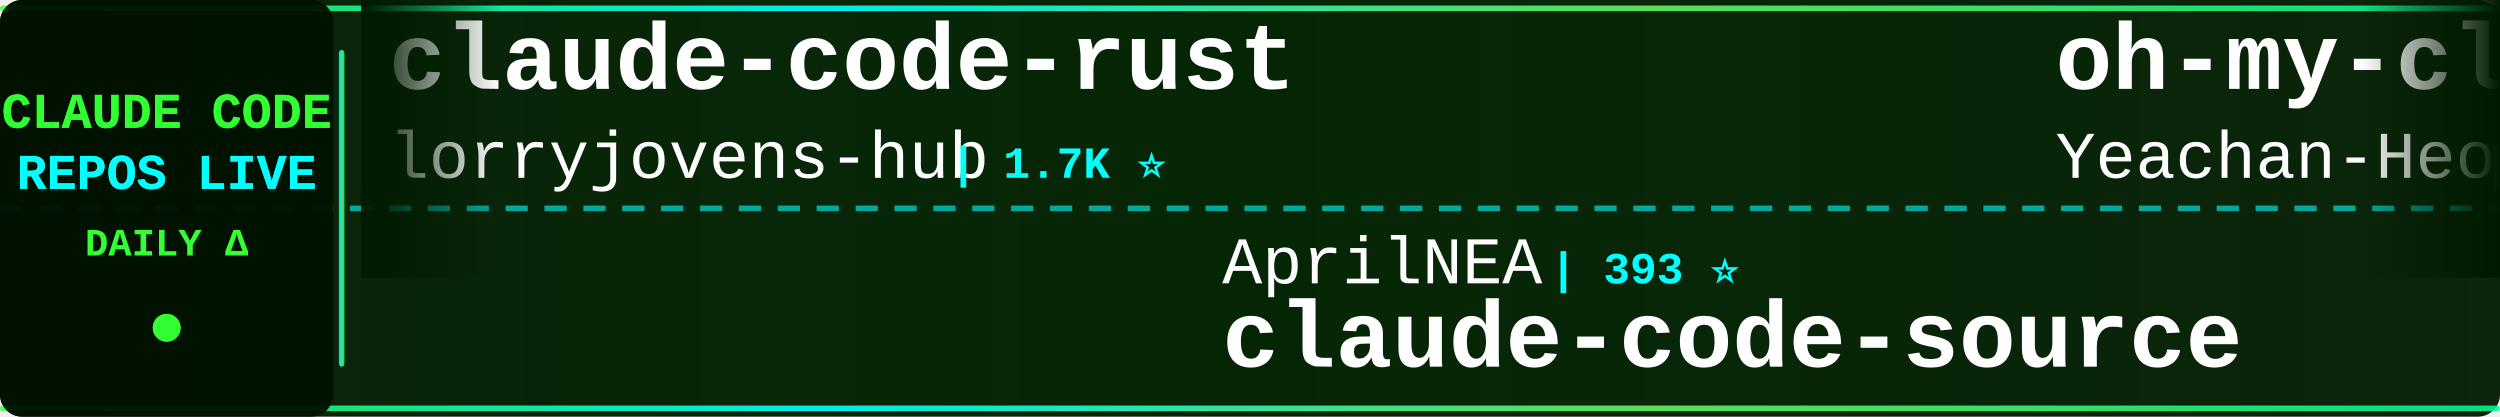
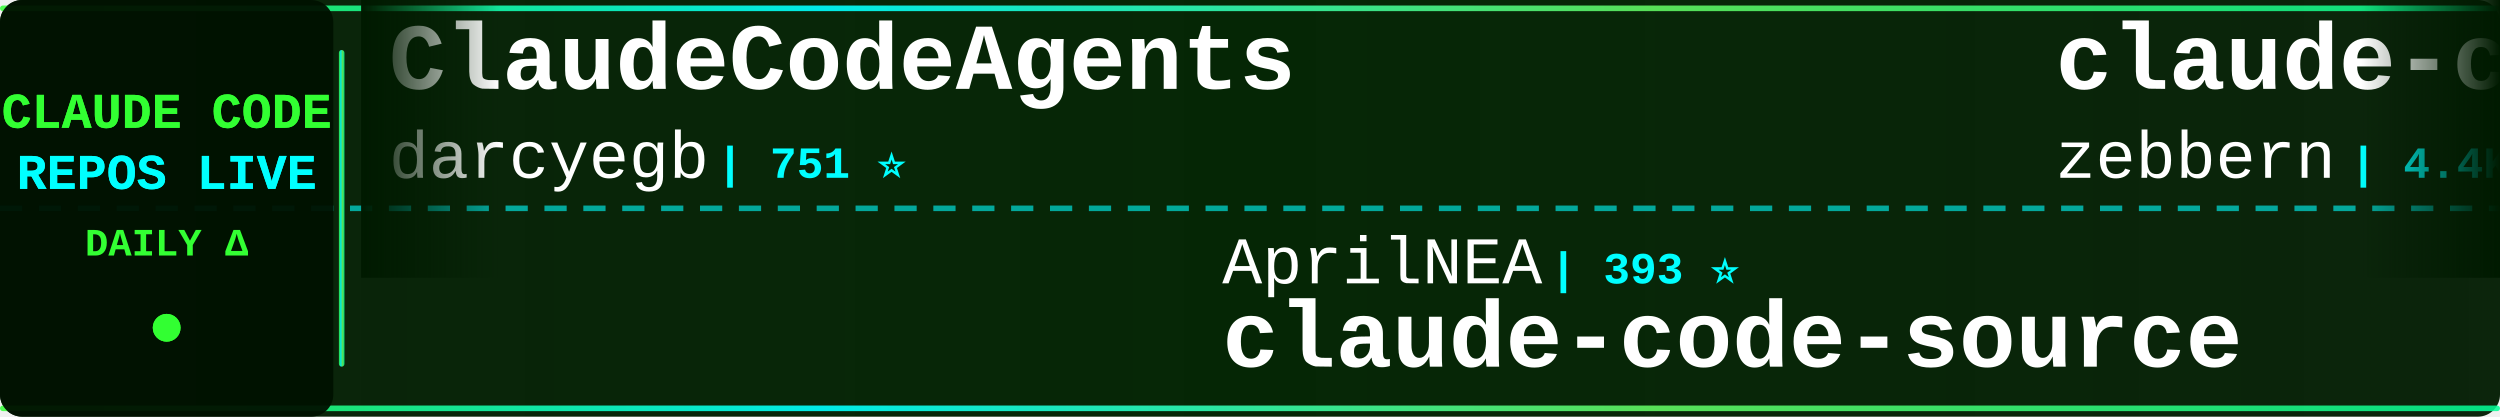
<svg xmlns="http://www.w3.org/2000/svg" width="900" height="150">
  <defs>
    <linearGradient id="tickerBg" x1="0%" y1="0%" x2="100%" y2="0%">
      <stop offset="0%" style="stop-color:#001a00;stop-opacity:0.95" />
      <stop offset="50%" style="stop-color:#002200;stop-opacity:0.98" />
      <stop offset="100%" style="stop-color:#001a00;stop-opacity:0.95" />
    </linearGradient>
    <linearGradient id="borderGrad" x1="0%" y1="0%" x2="100%" y2="0%">
      <stop offset="0%" style="stop-color:#33ff33;stop-opacity:0.85">
        <animate attributeName="stop-opacity" values="0.85;1;0.85" dur="2s" repeatCount="indefinite" />
      </stop>
      <stop offset="33%" style="stop-color:#00ffff;stop-opacity:0.9">
        <animate attributeName="stop-opacity" values="0.9;1;0.9" dur="2.2s" repeatCount="indefinite" />
      </stop>
      <stop offset="66%" style="stop-color:#66ff66;stop-opacity:0.85">
        <animate attributeName="stop-opacity" values="0.85;1;0.85" dur="1.8s" repeatCount="indefinite" />
      </stop>
      <stop offset="100%" style="stop-color:#00ff99;stop-opacity:0.85">
        <animate attributeName="stop-opacity" values="0.85;1;0.85" dur="2s" repeatCount="indefinite" />
      </stop>
    </linearGradient>
    <filter id="textGlow">
      <feGaussianBlur stdDeviation="0.1" result="coloredBlur" />
      <feMerge>
        <feMergeNode in="coloredBlur" />
        <feMergeNode in="SourceGraphic" />
      </feMerge>
    </filter>
    <filter id="metricGlow">
      <feGaussianBlur stdDeviation="0.2" result="coloredBlur" />
      <feMerge>
        <feMergeNode in="coloredBlur" />
        <feMergeNode in="SourceGraphic" />
      </feMerge>
    </filter>
    <linearGradient id="leftFade" x1="0%" y1="0%" x2="100%" y2="0%">
      <stop offset="0%" style="stop-color:#001a00;stop-opacity:1" />
      <stop offset="100%" style="stop-color:#001a00;stop-opacity:0" />
    </linearGradient>
    <linearGradient id="rightFade" x1="0%" y1="0%" x2="100%" y2="0%">
      <stop offset="0%" style="stop-color:#001a00;stop-opacity:0" />
      <stop offset="100%" style="stop-color:#001a00;stop-opacity:1" />
    </linearGradient>
  </defs>
  <rect width="900" height="150" fill="url(#tickerBg)" rx="8" />
  <rect x="0" y="2" width="900" height="2" fill="url(#borderGrad)" rx="1" />
  <rect x="0" y="146" width="900" height="2" fill="url(#borderGrad)" rx="1" />
  <line x1="0" y1="75" x2="900" y2="75" stroke="#00ffff" stroke-width="2" stroke-dasharray="8 6" opacity="0.6" />
  <rect x="0" y="0" width="120" height="150" fill="#001100" opacity="0.95" rx="8" />
  <text x="60" y="46" font-family="'Courier New', monospace" font-size="18" font-weight="bold" fill="#33ff33" text-anchor="middle" filter="url(#textGlow)">
    CLAUDE CODE
  </text>
  <text x="60" y="68" font-family="'Courier New', monospace" font-size="18" font-weight="bold" fill="#00ffff" text-anchor="middle" filter="url(#textGlow)">
    REPOS LIVE
  </text>
  <text x="60" y="92" font-family="'Courier New', monospace" font-size="14" font-weight="bold" fill="#33ff33" text-anchor="middle">
    DAILY Δ
  </text>
  <circle cx="60" cy="118" r="5" fill="#33ff33" filter="url(#metricGlow)">
    <animate attributeName="r" values="4;6;4" dur="1.5s" repeatCount="indefinite" />
    <animate attributeName="opacity" values="0.6;1;0.6" dur="1.5s" repeatCount="indefinite" />
  </circle>
  <rect x="122" y="18" width="2" height="114" fill="url(#borderGrad)" rx="1" />
  <clipPath id="tickerClip">
    <rect x="130" y="0" width="770" height="150" />
  </clipPath>
  <g clip-path="url(#tickerClip)">
    <g id="tickerItems">
      <animateTransform attributeName="transform" attributeType="XML" type="translate" from="0 0" to="-3000 0" dur="54s" repeatCount="indefinite" />
      <g transform="translate(0, 0)">
-         <text x="140" y="32" font-family="'Courier New', monospace" font-size="34" font-weight="bold" fill="#ffffff">claude-code-rust</text>
-         <text x="140" y="64" font-family="'Courier New', monospace" font-size="24" font-weight="normal" fill="#ffffff" opacity="1.0">lorryjovens-hub</text>
-         <text x="342" y="64" font-family="'Courier New', monospace" font-size="16" font-weight="bold" fill="#00ffff"> | 1.7K ⭐</text>
+         <text x="140" y="32" font-family="'Courier New', monospace" font-size="34" font-weight="bold" fill="#ffffff">ClaudeCodeAgents</text>
+         <text x="140" y="64" font-family="'Courier New', monospace" font-size="24" font-weight="normal" fill="#ffffff" opacity="1.0">darcyegb</text>
+         <text x="258" y="64" font-family="'Courier New', monospace" font-size="16" font-weight="bold" fill="#00ffff"> | 751 ⭐</text>
      </g>
      <g transform="translate(300, 0)">
        <text x="140" y="102" font-family="'Courier New', monospace" font-size="24" font-weight="normal" fill="#ffffff" opacity="1.0">AprilNEA</text>
        <text x="258" y="102" font-family="'Courier New', monospace" font-size="16" font-weight="bold" fill="#00ffff"> | 393 ⭐</text>
        <text x="140" y="132" font-family="'Courier New', monospace" font-size="34" font-weight="bold" fill="#ffffff">claude-code-source</text>
      </g>
      <g transform="translate(600, 0)">
-         <text x="140" y="32" font-family="'Courier New', monospace" font-size="34" font-weight="bold" fill="#ffffff">oh-my-claudecode</text>
-         <text x="140" y="64" font-family="'Courier New', monospace" font-size="24" font-weight="normal" fill="#ffffff" opacity="1.0">Yeachan-Heo</text>
-         <text x="294" y="64" font-family="'Courier New', monospace" font-size="16" font-weight="bold" fill="#00ffff"> | 38.2K ⭐ +2</text>
+         <text x="140" y="32" font-family="'Courier New', monospace" font-size="34" font-weight="bold" fill="#ffffff">claude-code-guide</text>
+         <text x="140" y="64" font-family="'Courier New', monospace" font-size="24" font-weight="normal" fill="#ffffff" opacity="1.0">zebbern</text>
+         <text x="246" y="64" font-family="'Courier New', monospace" font-size="16" font-weight="bold" fill="#00ffff"> | 4.4K ⭐</text>
      </g>
      <g transform="translate(900, 0)">
-         <text x="140" y="102" font-family="'Courier New', monospace" font-size="24" font-weight="normal" fill="#ffffff" opacity="1.0">LING71671</text>
-         <text x="270" y="102" font-family="'Courier New', monospace" font-size="16" font-weight="bold" fill="#00ffff"> | 931 ⭐</text>
-         <text x="140" y="132" font-family="'Courier New', monospace" font-size="34" font-weight="bold" fill="#ffffff">Open-ClaudeCode</text>
+         <text x="140" y="102" font-family="'Courier New', monospace" font-size="24" font-weight="normal" fill="#ffffff" opacity="1.0">hangsman</text>
+         <text x="258" y="102" font-family="'Courier New', monospace" font-size="16" font-weight="bold" fill="#00ffff"> | 790 ⭐</text>
+         <text x="140" y="132" font-family="'Courier New', monospace" font-size="34" font-weight="bold" fill="#ffffff">claude-code-source</text>
      </g>
      <g transform="translate(1200, 0)">
-         <text x="140" y="32" font-family="'Courier New', monospace" font-size="34" font-weight="bold" fill="#ffffff">pi-vs-claude-code</text>
-         <text x="140" y="64" font-family="'Courier New', monospace" font-size="24" font-weight="normal" fill="#ffffff" opacity="1.0">disler</text>
-         <text x="234" y="64" font-family="'Courier New', monospace" font-size="16" font-weight="bold" fill="#00ffff"> | 1.6K ⭐</text>
+         <text x="140" y="32" font-family="'Courier New', monospace" font-size="34" font-weight="bold" fill="#ffffff">skills</text>
+         <text x="140" y="64" font-family="'Courier New', monospace" font-size="24" font-weight="normal" fill="#ffffff" opacity="1.0">anthropics</text>
+         <text x="282" y="64" font-family="'Courier New', monospace" font-size="16" font-weight="bold" fill="#00ffff"> | 165.6K ⭐ +15</text>
      </g>
      <g transform="translate(1500, 0)">
-         <text x="140" y="102" font-family="'Courier New', monospace" font-size="24" font-weight="normal" fill="#ffffff" opacity="1.0">sugyan</text>
-         <text x="234" y="102" font-family="'Courier New', monospace" font-size="16" font-weight="bold" fill="#00ffff"> | 1.1K ⭐</text>
-         <text x="140" y="132" font-family="'Courier New', monospace" font-size="34" font-weight="bold" fill="#ffffff">claude-code-webui</text>
+         <text x="140" y="102" font-family="'Courier New', monospace" font-size="24" font-weight="normal" fill="#ffffff" opacity="1.0">Windy3f3f3f3f</text>
+         <text x="318" y="102" font-family="'Courier New', monospace" font-size="16" font-weight="bold" fill="#00ffff"> | 2.5K ⭐ +1</text>
+         <text x="140" y="132" font-family="'Courier New', monospace" font-size="34" font-weight="bold" fill="#ffffff">claude-code-from-scratch</text>
      </g>
      <g transform="translate(1800, 0)">
-         <text x="140" y="32" font-family="'Courier New', monospace" font-size="34" font-weight="bold" fill="#ffffff">claude-code-book</text>
-         <text x="140" y="64" font-family="'Courier New', monospace" font-size="24" font-weight="normal" fill="#ffffff" opacity="1.0">lintsinghua</text>
-         <text x="294" y="64" font-family="'Courier New', monospace" font-size="16" font-weight="bold" fill="#00ffff"> | 4.0K ⭐ +1</text>
+         <text x="140" y="32" font-family="'Courier New', monospace" font-size="34" font-weight="bold" fill="#ffffff">Auto-claude-code-researc...</text>
+         <text x="140" y="64" font-family="'Courier New', monospace" font-size="24" font-weight="normal" fill="#ffffff" opacity="1.0">wanshuiyin</text>
+         <text x="282" y="64" font-family="'Courier New', monospace" font-size="16" font-weight="bold" fill="#00ffff"> | 14.1K ⭐</text>
      </g>
      <g transform="translate(2100, 0)">
-         <text x="140" y="102" font-family="'Courier New', monospace" font-size="24" font-weight="normal" fill="#ffffff" opacity="1.0">ChrisWiles</text>
-         <text x="282" y="102" font-family="'Courier New', monospace" font-size="16" font-weight="bold" fill="#00ffff"> | 6.0K ⭐</text>
-         <text x="140" y="132" font-family="'Courier New', monospace" font-size="34" font-weight="bold" fill="#ffffff">claude-code-showcase</text>
+         <text x="140" y="102" font-family="'Courier New', monospace" font-size="24" font-weight="normal" fill="#ffffff" opacity="1.0">FlorianBruniaux</text>
+         <text x="342" y="102" font-family="'Courier New', monospace" font-size="16" font-weight="bold" fill="#00ffff"> | 5.6K ⭐ +2</text>
+         <text x="140" y="132" font-family="'Courier New', monospace" font-size="34" font-weight="bold" fill="#ffffff">claude-code-ultimate-gui...</text>
      </g>
      <g transform="translate(2400, 0)">
-         <text x="140" y="32" font-family="'Courier New', monospace" font-size="34" font-weight="bold" fill="#ffffff">system_prompts_leaks</text>
-         <text x="140" y="64" font-family="'Courier New', monospace" font-size="24" font-weight="normal" fill="#ffffff" opacity="1.0">asgeirtj</text>
-         <text x="258" y="64" font-family="'Courier New', monospace" font-size="16" font-weight="bold" fill="#00ffff"> | 61.8K ⭐ +30</text>
+         <text x="140" y="32" font-family="'Courier New', monospace" font-size="34" font-weight="bold" fill="#ffffff">claude-code-settings</text>
+         <text x="140" y="64" font-family="'Courier New', monospace" font-size="24" font-weight="normal" fill="#ffffff" opacity="1.0">feiskyer</text>
+         <text x="258" y="64" font-family="'Courier New', monospace" font-size="16" font-weight="bold" fill="#00ffff"> | 1.6K ⭐</text>
      </g>
      <g transform="translate(2700, 0)">
-         <text x="140" y="102" font-family="'Courier New', monospace" font-size="24" font-weight="normal" fill="#ffffff" opacity="1.0">davila7</text>
-         <text x="246" y="102" font-family="'Courier New', monospace" font-size="16" font-weight="bold" fill="#00ffff"> | 30.0K ⭐ +7</text>
-         <text x="140" y="132" font-family="'Courier New', monospace" font-size="34" font-weight="bold" fill="#ffffff">claude-code-templates</text>
+         <text x="140" y="102" font-family="'Courier New', monospace" font-size="24" font-weight="normal" fill="#ffffff" opacity="1.0">shanraisshan</text>
+         <text x="306" y="102" font-family="'Courier New', monospace" font-size="16" font-weight="bold" fill="#00ffff"> | 63.9K ⭐ +5</text>
+         <text x="140" y="132" font-family="'Courier New', monospace" font-size="34" font-weight="bold" fill="#ffffff">claude-code-best-practic...</text>
      </g>
      <g transform="translate(3000, 0)">
-         <text x="140" y="32" font-family="'Courier New', monospace" font-size="34" font-weight="bold" fill="#ffffff">claude-code-rust</text>
-         <text x="140" y="64" font-family="'Courier New', monospace" font-size="24" font-weight="normal" fill="#ffffff" opacity="1.0">lorryjovens-hub</text>
-         <text x="342" y="64" font-family="'Courier New', monospace" font-size="16" font-weight="bold" fill="#00ffff"> | 1.7K ⭐</text>
+         <text x="140" y="32" font-family="'Courier New', monospace" font-size="34" font-weight="bold" fill="#ffffff">ClaudeCodeAgents</text>
+         <text x="140" y="64" font-family="'Courier New', monospace" font-size="24" font-weight="normal" fill="#ffffff" opacity="1.0">darcyegb</text>
+         <text x="258" y="64" font-family="'Courier New', monospace" font-size="16" font-weight="bold" fill="#00ffff"> | 751 ⭐</text>
      </g>
      <g transform="translate(3300, 0)">
        <text x="140" y="102" font-family="'Courier New', monospace" font-size="24" font-weight="normal" fill="#ffffff" opacity="1.0">AprilNEA</text>
        <text x="258" y="102" font-family="'Courier New', monospace" font-size="16" font-weight="bold" fill="#00ffff"> | 393 ⭐</text>
        <text x="140" y="132" font-family="'Courier New', monospace" font-size="34" font-weight="bold" fill="#ffffff">claude-code-source</text>
      </g>
      <g transform="translate(3600, 0)">
-         <text x="140" y="32" font-family="'Courier New', monospace" font-size="34" font-weight="bold" fill="#ffffff">oh-my-claudecode</text>
-         <text x="140" y="64" font-family="'Courier New', monospace" font-size="24" font-weight="normal" fill="#ffffff" opacity="1.0">Yeachan-Heo</text>
-         <text x="294" y="64" font-family="'Courier New', monospace" font-size="16" font-weight="bold" fill="#00ffff"> | 38.2K ⭐ +2</text>
+         <text x="140" y="32" font-family="'Courier New', monospace" font-size="34" font-weight="bold" fill="#ffffff">claude-code-guide</text>
+         <text x="140" y="64" font-family="'Courier New', monospace" font-size="24" font-weight="normal" fill="#ffffff" opacity="1.0">zebbern</text>
+         <text x="246" y="64" font-family="'Courier New', monospace" font-size="16" font-weight="bold" fill="#00ffff"> | 4.4K ⭐</text>
      </g>
      <g transform="translate(3900, 0)">
-         <text x="140" y="102" font-family="'Courier New', monospace" font-size="24" font-weight="normal" fill="#ffffff" opacity="1.0">LING71671</text>
-         <text x="270" y="102" font-family="'Courier New', monospace" font-size="16" font-weight="bold" fill="#00ffff"> | 931 ⭐</text>
-         <text x="140" y="132" font-family="'Courier New', monospace" font-size="34" font-weight="bold" fill="#ffffff">Open-ClaudeCode</text>
+         <text x="140" y="102" font-family="'Courier New', monospace" font-size="24" font-weight="normal" fill="#ffffff" opacity="1.0">hangsman</text>
+         <text x="258" y="102" font-family="'Courier New', monospace" font-size="16" font-weight="bold" fill="#00ffff"> | 790 ⭐</text>
+         <text x="140" y="132" font-family="'Courier New', monospace" font-size="34" font-weight="bold" fill="#ffffff">claude-code-source</text>
      </g>
    </g>
  </g>
  <rect x="130" y="0" width="50" height="100" fill="url(#leftFade)" />
  <rect x="850" y="0" width="50" height="100" fill="url(#rightFade)" />
</svg>
